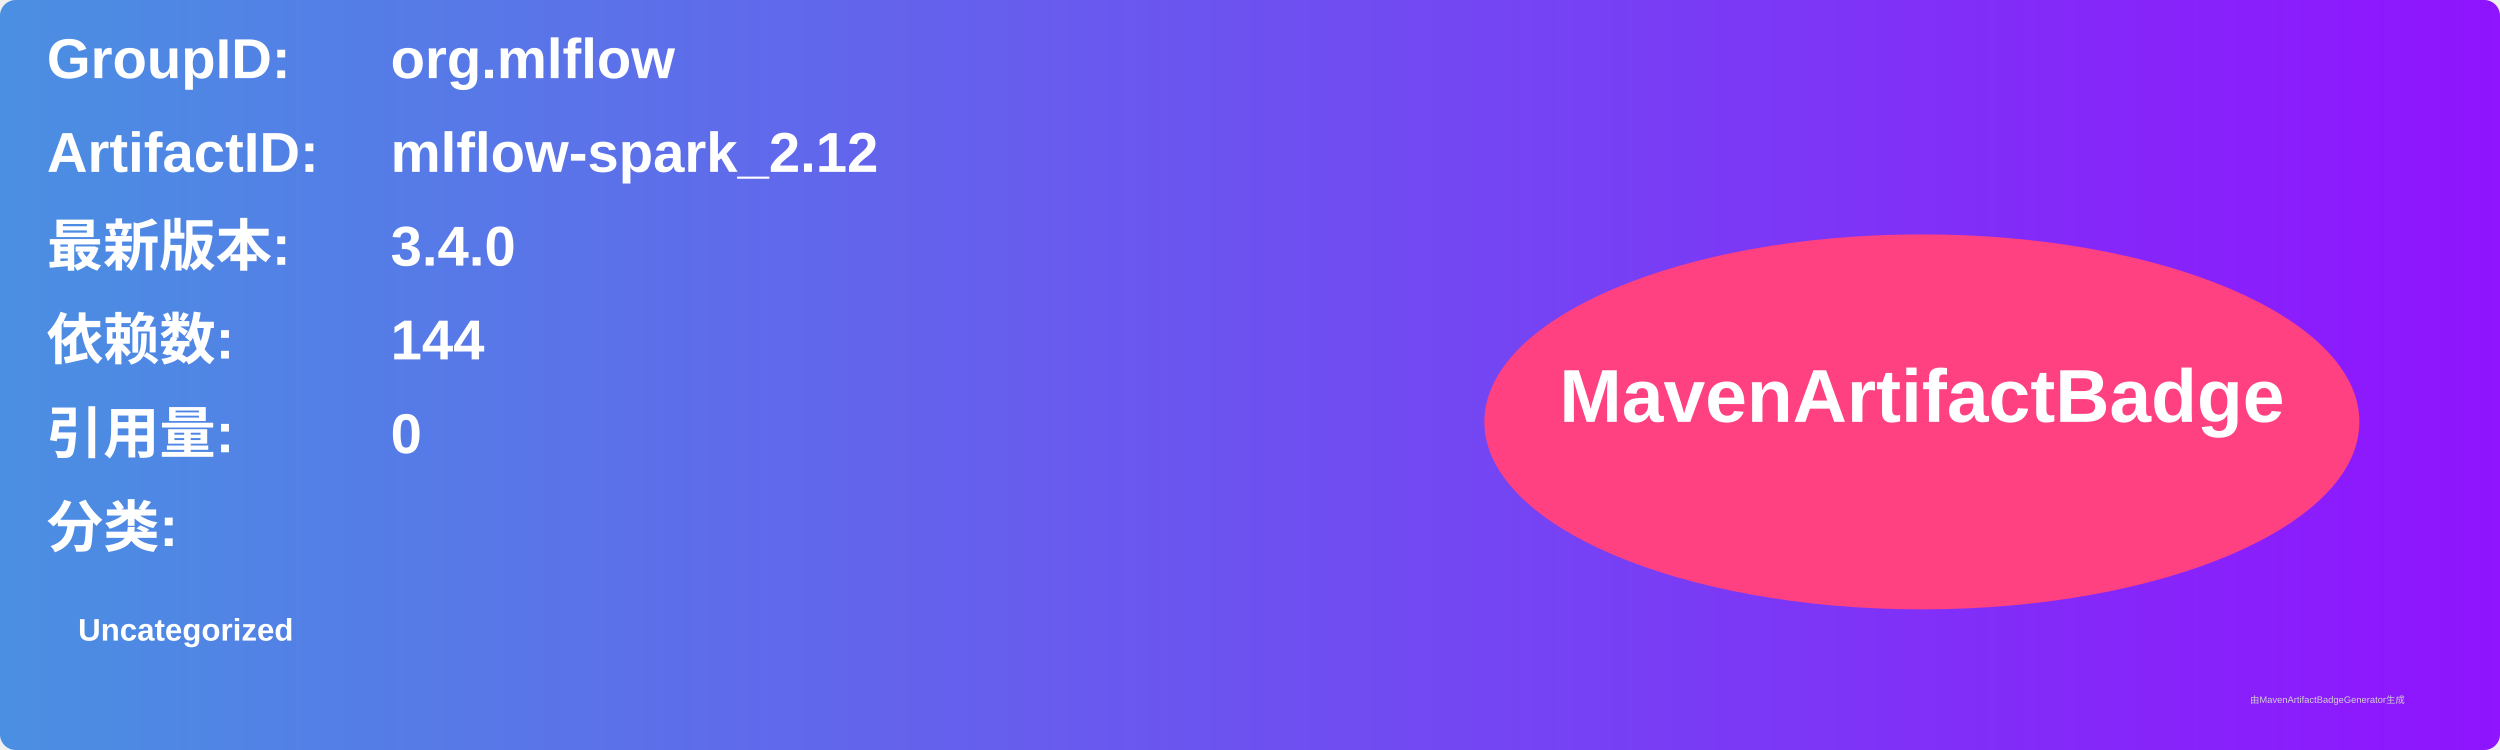
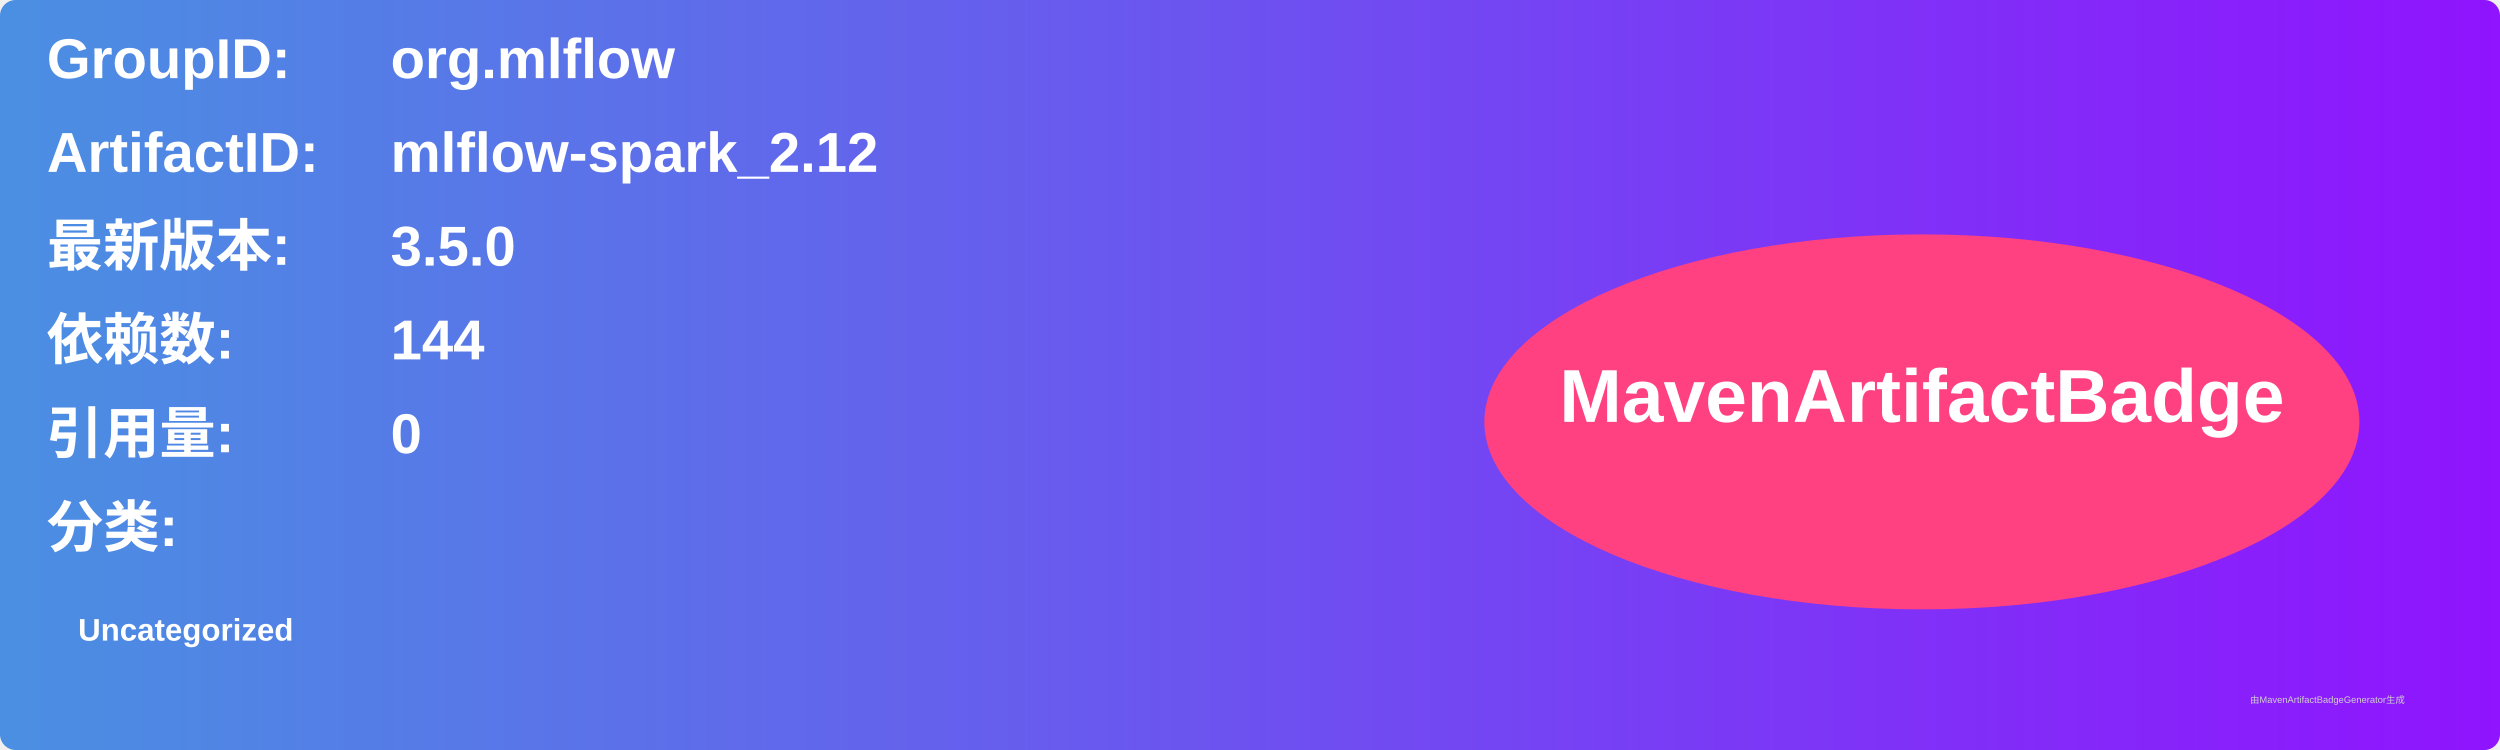
<svg xmlns="http://www.w3.org/2000/svg" width="800" height="240" viewBox="0 0 800 240">
  <linearGradient id="grad" x1="0%" y1="0%" x2="100%" y2="0%">
    <stop offset="0%" stop-color="#4a90e2" />
    <stop offset="100%" stop-color="#9013fe" />
  </linearGradient>
  <rect width="100%" height="100%" rx="5" ry="5" fill="url(#grad)" />
  <g transform="translate(15, 15)">
    <text x="0" y="10" font-family="Arial" font-size="18" fill="white" font-weight="bold" width="260">GroupID:</text>
    <text x="110" y="10" font-family="Arial" font-size="18" fill="white" font-weight="bold" width="460">org.mlflow</text>
    <text x="0" y="40" font-family="Arial" font-size="18" fill="white" font-weight="bold" width="260">ArtifactID:</text>
    <text x="110" y="40" font-family="Arial" font-size="18" fill="white" font-weight="bold" width="460">mlflow-spark_2.12</text>
    <text x="0" y="70" font-family="Arial" font-size="18" fill="white" font-weight="bold">最新版本:</text>
    <text x="110" y="70" font-family="Arial" font-size="18" fill="white" font-weight="bold">
-       <tspan font-weight="bold">3.4.0</tspan>
+       <tspan font-weight="bold">3.5.0</tspan>
    </text>
    <text x="0" y="100" font-family="Arial" font-size="18" fill="white" font-weight="bold">依赖数: </text>
    <text x="110" y="100" font-family="Arial" font-size="18" fill="white">
      <tspan font-weight="bold">144</tspan>
    </text>
    <text x="0" y="130" font-family="Arial" font-size="18" fill="white" font-weight="bold">引用量: </text>
    <text x="110" y="130" font-family="Arial" font-size="18" fill="white">
      <tspan font-weight="bold">0</tspan>
    </text>
    <text x="0" y="160" font-family="Arial" font-size="18" fill="white" font-weight="bold">分类:</text>
    <text x="10" y="190" font-family="Arial" font-size="10" fill="white">
      <tspan font-weight="bold">Uncategorized</tspan>
    </text>
    <ellipse cx="600" cy="120" rx="140" ry="60" fill="#ff4081" />
    <text x="600" y="120" text-anchor="middle" font-family="Arial" font-size="24" fill="white" font-weight="bold">MavenArtifactBadge</text>
  </g>
  <text x="720" y="225" font-family="Arial" font-size="3" fill="#d0d0d0">由MavenArtifactBadgeGenerator生成</text>
</svg>
